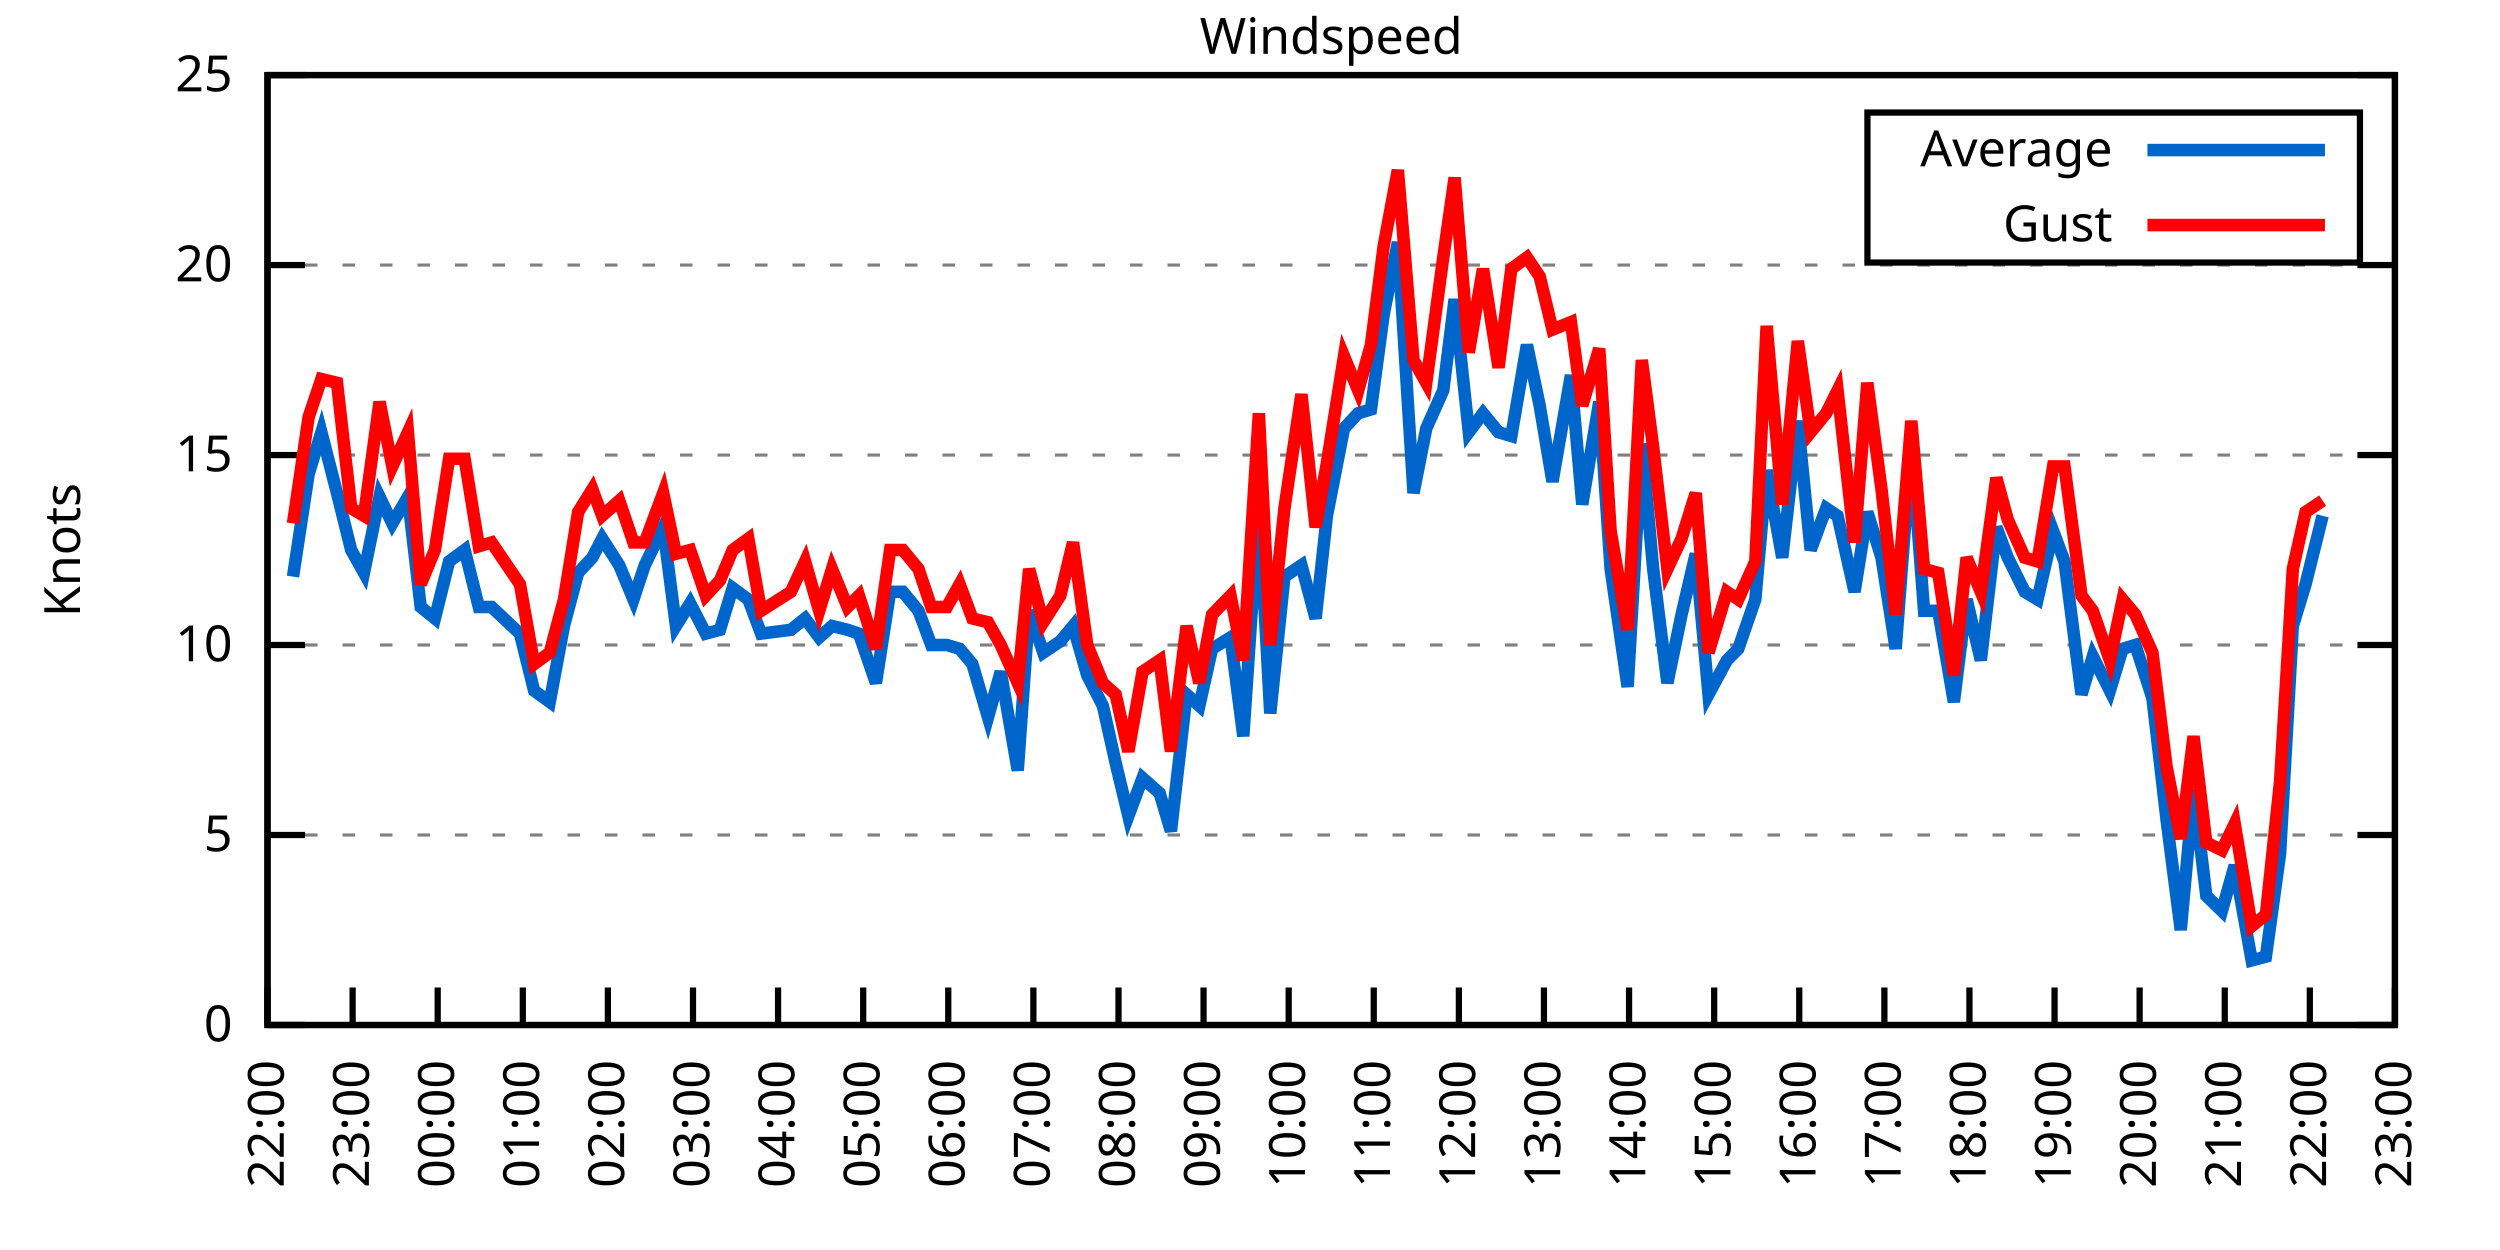
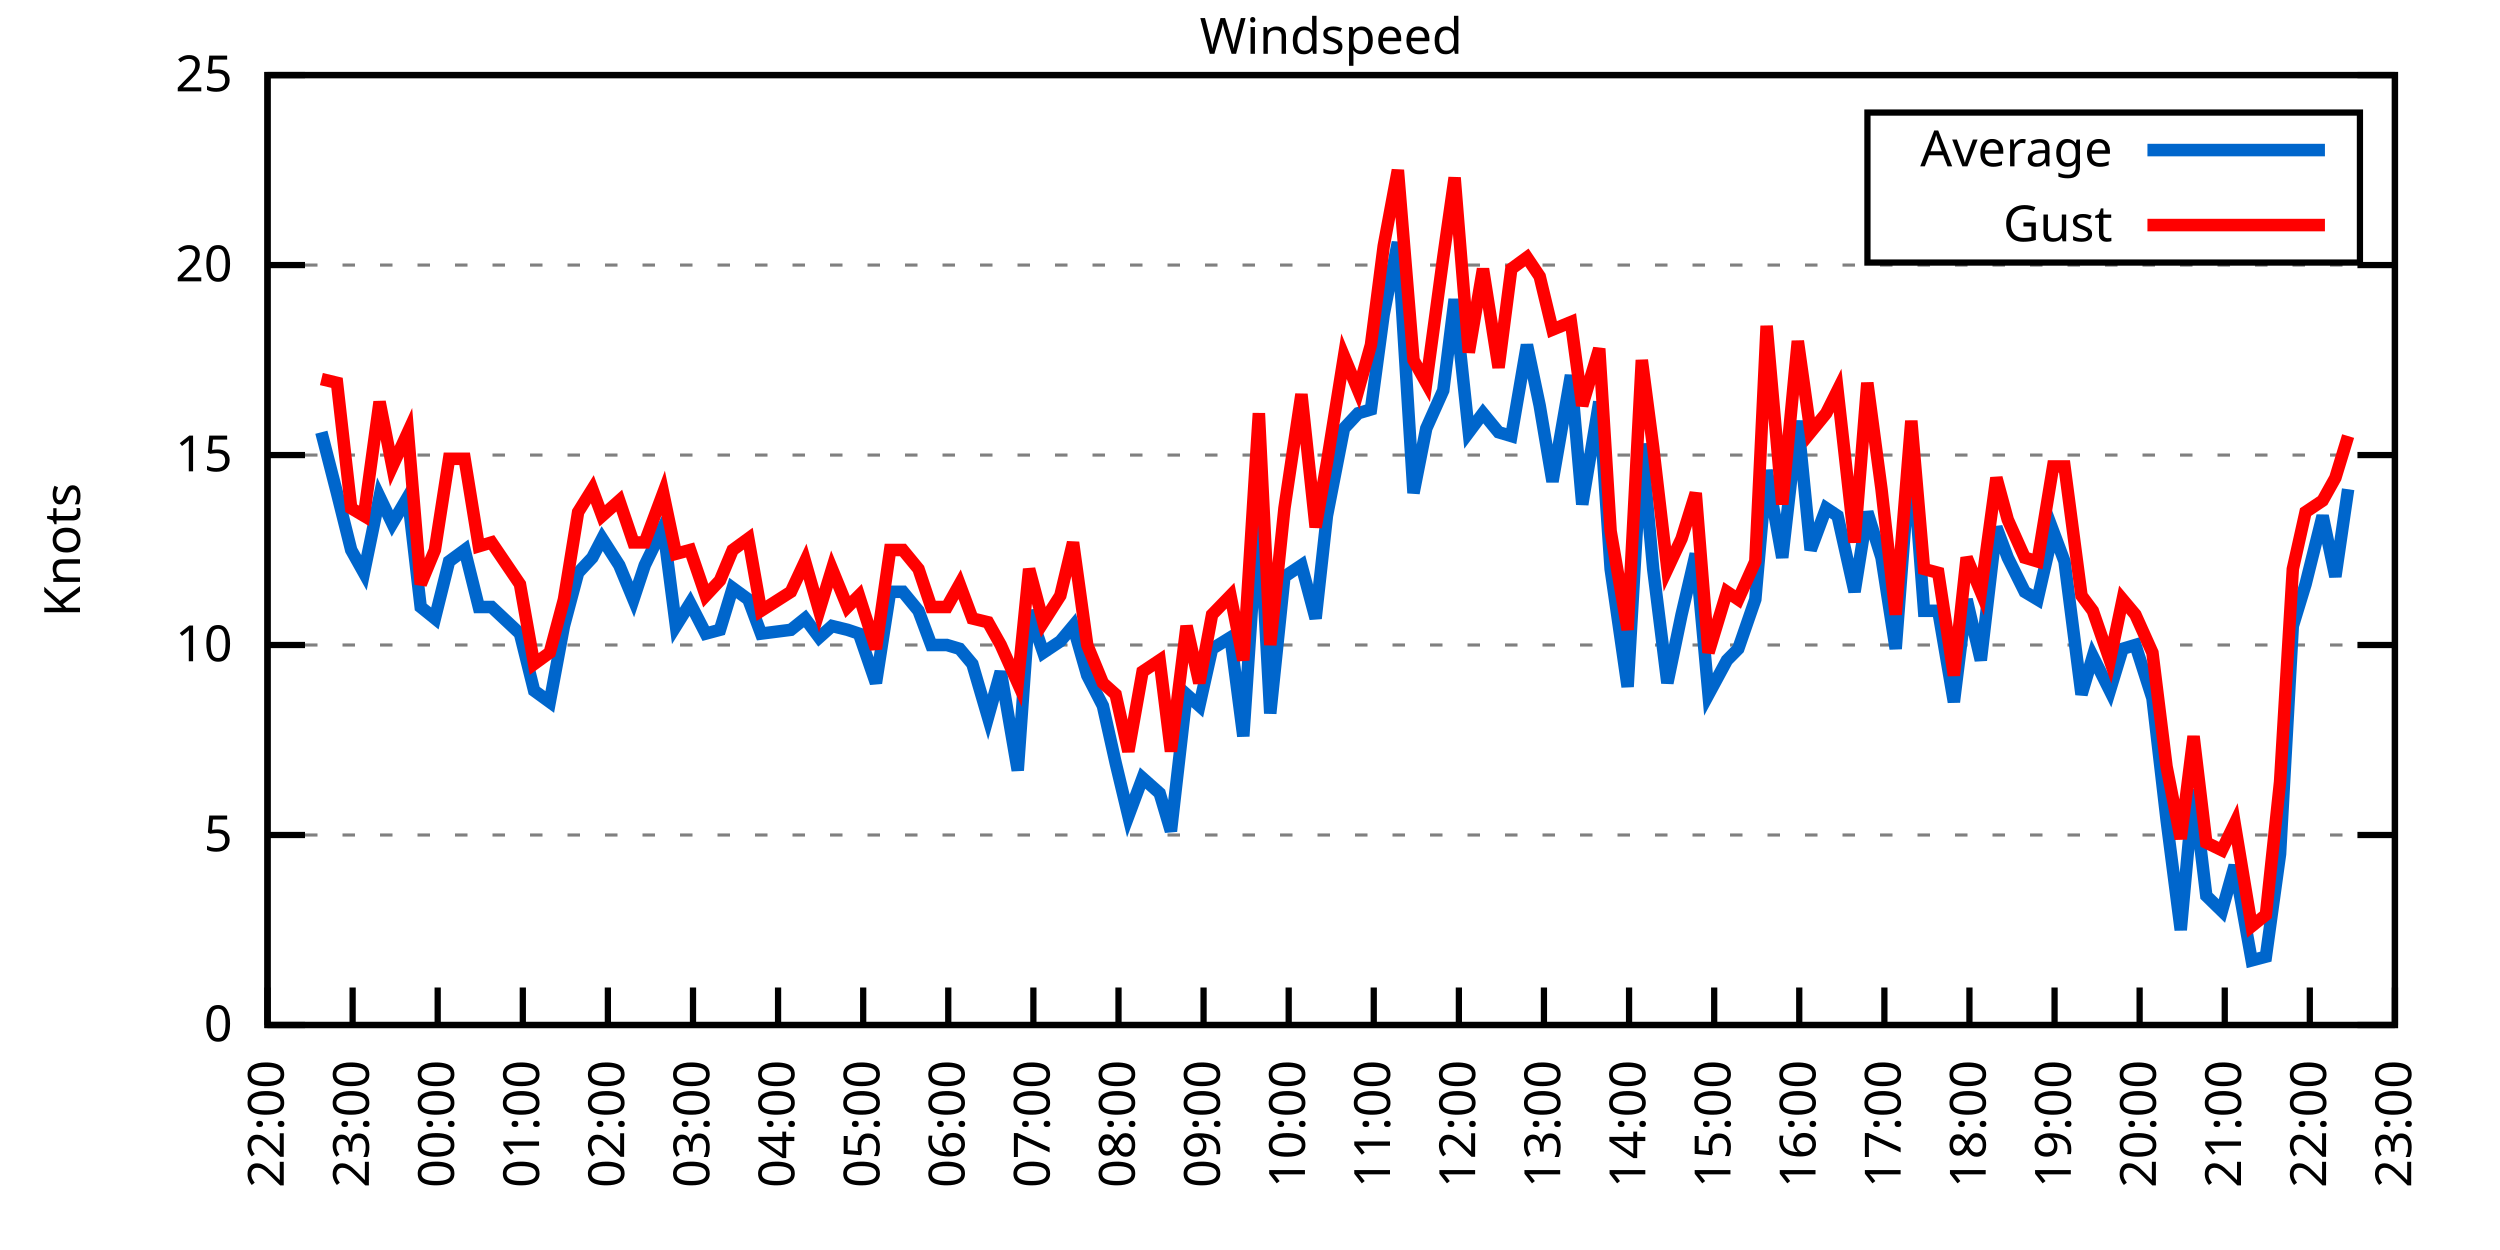
<svg xmlns="http://www.w3.org/2000/svg" xmlns:xlink="http://www.w3.org/1999/xlink" width="400" height="200" viewBox="0 0 400 200">
  <g id="gnuplot_canvas">
    <rect x="0" y="0" width="400" height="200" fill="none" />
    <defs>
      <circle id="gpDot" r="0.5" stroke-width="0.5" stroke="currentColor" />
      <path id="gpPt0" stroke-width="0.333" stroke="currentColor" d="M-1,0 h2 M0,-1 v2" />
      <path id="gpPt1" stroke-width="0.333" stroke="currentColor" d="M-1,-1 L1,1 M1,-1 L-1,1" />
      <path id="gpPt2" stroke-width="0.333" stroke="currentColor" d="M-1,0 L1,0 M0,-1 L0,1 M-1,-1 L1,1 M-1,1 L1,-1" />
      <rect id="gpPt3" stroke-width="0.333" stroke="currentColor" x="-1" y="-1" width="2" height="2" />
      <rect id="gpPt4" stroke-width="0.333" stroke="currentColor" fill="currentColor" x="-1" y="-1" width="2" height="2" />
      <circle id="gpPt5" stroke-width="0.333" stroke="currentColor" cx="0" cy="0" r="1" />
      <use xlink:href="#gpPt5" id="gpPt6" fill="currentColor" stroke="none" />
      <path id="gpPt7" stroke-width="0.333" stroke="currentColor" d="M0,-1.33 L-1.33,0.67 L1.33,0.67 z" />
      <use xlink:href="#gpPt7" id="gpPt8" fill="currentColor" stroke="none" />
      <use xlink:href="#gpPt7" id="gpPt9" stroke="currentColor" transform="rotate(180)" />
      <use xlink:href="#gpPt9" id="gpPt10" fill="currentColor" stroke="none" />
      <use xlink:href="#gpPt3" id="gpPt11" stroke="currentColor" transform="rotate(45)" />
      <use xlink:href="#gpPt11" id="gpPt12" fill="currentColor" stroke="none" />
      <path id="gpPt13" stroke-width="0.333" stroke="currentColor" d="M0,1.330 L1.265,0.411 L0.782,-1.067 L-0.782,-1.076 L-1.265,0.411 z" />
      <use xlink:href="#gpPt13" id="gpPt14" fill="currentColor" stroke="none" />
      <filter id="textbox" filterUnits="objectBoundingBox" x="0" y="0" height="1" width="1">
        <feFlood flood-color="white" flood-opacity="1" result="bgnd" />
        <feComposite in="SourceGraphic" in2="bgnd" operator="atop" />
      </filter>
      <filter id="greybox" filterUnits="objectBoundingBox" x="0" y="0" height="1" width="1">
        <feFlood flood-color="lightgrey" flood-opacity="1" result="grey" />
        <feComposite in="SourceGraphic" in2="grey" operator="atop" />
      </filter>
    </defs>
    <g fill="none" color="white" stroke="currentColor" stroke-width="1.00" stroke-linecap="butt" stroke-linejoin="miter">
</g>
    <g fill="none" color="black" stroke="currentColor" stroke-width="1.00" stroke-linecap="butt" stroke-linejoin="miter">
      <g stroke="none" shape-rendering="crispEdges">
        <polygon fill="rgb(255, 255, 255)" points="42.80,164.00 383.18,164.00 383.18,12.02 42.80,12.02 " />
      </g>
    </g>
    <g fill="none" color="black" stroke="currentColor" stroke-width="1.00" stroke-linecap="butt" stroke-linejoin="miter">
</g>
    <g fill="none" color="black" stroke="black" stroke-width="0.50" stroke-linecap="butt" stroke-linejoin="miter">
</g>
    <g fill="none" color="gray" stroke="currentColor" stroke-width="0.50" stroke-linecap="butt" stroke-linejoin="miter">
      <path stroke="gray" stroke-dasharray="2,4" class="gridline" d="M42.80,164.00 L383.19,164.00  " />
    </g>
    <g fill="none" color="gray" stroke="gray" stroke-width="1.00" stroke-linecap="butt" stroke-linejoin="miter">
</g>
    <g fill="none" color="black" stroke="currentColor" stroke-width="1.00" stroke-linecap="butt" stroke-linejoin="miter">
      <path stroke="black" d="M42.80,164.00 L48.80,164.00 M383.19,164.00 L377.19,164.00  " />
      <g transform="translate(37.20,166.60)" stroke="none" fill="black" font-family="Sans" font-size="8.00" text-anchor="end">
        <text>
          <tspan font-family="Sans"> 0</tspan>
        </text>
      </g>
    </g>
    <g fill="none" color="black" stroke="currentColor" stroke-width="1.00" stroke-linecap="butt" stroke-linejoin="miter">
</g>
    <g fill="none" color="black" stroke="black" stroke-width="0.50" stroke-linecap="butt" stroke-linejoin="miter">
</g>
    <g fill="none" color="gray" stroke="currentColor" stroke-width="0.50" stroke-linecap="butt" stroke-linejoin="miter">
      <path stroke="gray" stroke-dasharray="2,4" class="gridline" d="M42.80,133.60 L383.19,133.60  " />
    </g>
    <g fill="none" color="gray" stroke="gray" stroke-width="1.00" stroke-linecap="butt" stroke-linejoin="miter">
</g>
    <g fill="none" color="black" stroke="currentColor" stroke-width="1.00" stroke-linecap="butt" stroke-linejoin="miter">
      <path stroke="black" d="M42.80,133.60 L48.80,133.60 M383.19,133.60 L377.19,133.60  " />
      <g transform="translate(37.20,136.20)" stroke="none" fill="black" font-family="Sans" font-size="8.00" text-anchor="end">
        <text>
          <tspan font-family="Sans"> 5</tspan>
        </text>
      </g>
    </g>
    <g fill="none" color="black" stroke="currentColor" stroke-width="1.00" stroke-linecap="butt" stroke-linejoin="miter">
</g>
    <g fill="none" color="black" stroke="black" stroke-width="0.50" stroke-linecap="butt" stroke-linejoin="miter">
</g>
    <g fill="none" color="gray" stroke="currentColor" stroke-width="0.50" stroke-linecap="butt" stroke-linejoin="miter">
      <path stroke="gray" stroke-dasharray="2,4" class="gridline" d="M42.80,103.20 L383.19,103.20  " />
    </g>
    <g fill="none" color="gray" stroke="gray" stroke-width="1.00" stroke-linecap="butt" stroke-linejoin="miter">
</g>
    <g fill="none" color="black" stroke="currentColor" stroke-width="1.00" stroke-linecap="butt" stroke-linejoin="miter">
      <path stroke="black" d="M42.80,103.20 L48.80,103.20 M383.19,103.20 L377.19,103.20  " />
      <g transform="translate(37.20,105.80)" stroke="none" fill="black" font-family="Sans" font-size="8.00" text-anchor="end">
        <text>
          <tspan font-family="Sans"> 10</tspan>
        </text>
      </g>
    </g>
    <g fill="none" color="black" stroke="currentColor" stroke-width="1.00" stroke-linecap="butt" stroke-linejoin="miter">
</g>
    <g fill="none" color="black" stroke="black" stroke-width="0.50" stroke-linecap="butt" stroke-linejoin="miter">
</g>
    <g fill="none" color="gray" stroke="currentColor" stroke-width="0.50" stroke-linecap="butt" stroke-linejoin="miter">
      <path stroke="gray" stroke-dasharray="2,4" class="gridline" d="M42.80,72.81 L383.19,72.81  " />
    </g>
    <g fill="none" color="gray" stroke="gray" stroke-width="1.00" stroke-linecap="butt" stroke-linejoin="miter">
</g>
    <g fill="none" color="black" stroke="currentColor" stroke-width="1.00" stroke-linecap="butt" stroke-linejoin="miter">
      <path stroke="black" d="M42.80,72.81 L48.80,72.81 M383.19,72.81 L377.19,72.81  " />
      <g transform="translate(37.20,75.41)" stroke="none" fill="black" font-family="Sans" font-size="8.00" text-anchor="end">
        <text>
          <tspan font-family="Sans"> 15</tspan>
        </text>
      </g>
    </g>
    <g fill="none" color="black" stroke="currentColor" stroke-width="1.00" stroke-linecap="butt" stroke-linejoin="miter">
</g>
    <g fill="none" color="black" stroke="black" stroke-width="0.50" stroke-linecap="butt" stroke-linejoin="miter">
</g>
    <g fill="none" color="gray" stroke="currentColor" stroke-width="0.50" stroke-linecap="butt" stroke-linejoin="miter">
      <path stroke="gray" stroke-dasharray="2,4" class="gridline" d="M42.80,42.41 L383.19,42.41  " />
    </g>
    <g fill="none" color="gray" stroke="gray" stroke-width="1.00" stroke-linecap="butt" stroke-linejoin="miter">
</g>
    <g fill="none" color="black" stroke="currentColor" stroke-width="1.00" stroke-linecap="butt" stroke-linejoin="miter">
      <path stroke="black" d="M42.80,42.41 L48.80,42.41 M383.19,42.41 L377.19,42.41  " />
      <g transform="translate(37.20,45.01)" stroke="none" fill="black" font-family="Sans" font-size="8.00" text-anchor="end">
        <text>
          <tspan font-family="Sans"> 20</tspan>
        </text>
      </g>
    </g>
    <g fill="none" color="black" stroke="currentColor" stroke-width="1.00" stroke-linecap="butt" stroke-linejoin="miter">
</g>
    <g fill="none" color="black" stroke="black" stroke-width="0.50" stroke-linecap="butt" stroke-linejoin="miter">
</g>
    <g fill="none" color="gray" stroke="currentColor" stroke-width="0.50" stroke-linecap="butt" stroke-linejoin="miter">
      <path stroke="gray" stroke-dasharray="2,4" class="gridline" d="M42.80,12.01 L383.19,12.01  " />
    </g>
    <g fill="none" color="gray" stroke="gray" stroke-width="1.00" stroke-linecap="butt" stroke-linejoin="miter">
</g>
    <g fill="none" color="black" stroke="currentColor" stroke-width="1.00" stroke-linecap="butt" stroke-linejoin="miter">
      <path stroke="black" d="M42.80,12.01 L48.80,12.01 M383.19,12.01 L377.19,12.01  " />
      <g transform="translate(37.20,14.61)" stroke="none" fill="black" font-family="Sans" font-size="8.00" text-anchor="end">
        <text>
          <tspan font-family="Sans"> 25</tspan>
        </text>
      </g>
    </g>
    <g fill="none" color="black" stroke="currentColor" stroke-width="1.00" stroke-linecap="butt" stroke-linejoin="miter">
      <path stroke="black" d="M42.80,164.00 L42.80,158.00  " />
      <g transform="translate(45.40,169.60) rotate(270.00)" stroke="none" fill="black" font-family="Sans" font-size="8.00" text-anchor="end">
        <text>
          <tspan font-family="Sans">22:00</tspan>
        </text>
      </g>
    </g>
    <g fill="none" color="black" stroke="currentColor" stroke-width="1.00" stroke-linecap="butt" stroke-linejoin="miter">
      <path stroke="black" d="M56.42,164.00 L56.42,158.00  " />
      <g transform="translate(59.02,169.60) rotate(270.00)" stroke="none" fill="black" font-family="Sans" font-size="8.00" text-anchor="end">
        <text>
          <tspan font-family="Sans">23:00</tspan>
        </text>
      </g>
    </g>
    <g fill="none" color="black" stroke="currentColor" stroke-width="1.00" stroke-linecap="butt" stroke-linejoin="miter">
      <path stroke="black" d="M70.03,164.00 L70.03,158.00  " />
      <g transform="translate(72.63,169.60) rotate(270.00)" stroke="none" fill="black" font-family="Sans" font-size="8.00" text-anchor="end">
        <text>
          <tspan font-family="Sans">00:00</tspan>
        </text>
      </g>
    </g>
    <g fill="none" color="black" stroke="currentColor" stroke-width="1.00" stroke-linecap="butt" stroke-linejoin="miter">
      <path stroke="black" d="M83.65,164.00 L83.65,158.00  " />
      <g transform="translate(86.25,169.60) rotate(270.00)" stroke="none" fill="black" font-family="Sans" font-size="8.00" text-anchor="end">
        <text>
          <tspan font-family="Sans">01:00</tspan>
        </text>
      </g>
    </g>
    <g fill="none" color="black" stroke="currentColor" stroke-width="1.00" stroke-linecap="butt" stroke-linejoin="miter">
      <path stroke="black" d="M97.26,164.00 L97.26,158.00  " />
      <g transform="translate(99.86,169.60) rotate(270.00)" stroke="none" fill="black" font-family="Sans" font-size="8.00" text-anchor="end">
        <text>
          <tspan font-family="Sans">02:00</tspan>
        </text>
      </g>
    </g>
    <g fill="none" color="black" stroke="currentColor" stroke-width="1.00" stroke-linecap="butt" stroke-linejoin="miter">
      <path stroke="black" d="M110.88,164.00 L110.88,158.00  " />
      <g transform="translate(113.48,169.60) rotate(270.00)" stroke="none" fill="black" font-family="Sans" font-size="8.00" text-anchor="end">
        <text>
          <tspan font-family="Sans">03:00</tspan>
        </text>
      </g>
    </g>
    <g fill="none" color="black" stroke="currentColor" stroke-width="1.00" stroke-linecap="butt" stroke-linejoin="miter">
      <path stroke="black" d="M124.49,164.00 L124.49,158.00  " />
      <g transform="translate(127.09,169.60) rotate(270.00)" stroke="none" fill="black" font-family="Sans" font-size="8.00" text-anchor="end">
        <text>
          <tspan font-family="Sans">04:00</tspan>
        </text>
      </g>
    </g>
    <g fill="none" color="black" stroke="currentColor" stroke-width="1.00" stroke-linecap="butt" stroke-linejoin="miter">
      <path stroke="black" d="M138.11,164.00 L138.11,158.00  " />
      <g transform="translate(140.71,169.60) rotate(270.00)" stroke="none" fill="black" font-family="Sans" font-size="8.00" text-anchor="end">
        <text>
          <tspan font-family="Sans">05:00</tspan>
        </text>
      </g>
    </g>
    <g fill="none" color="black" stroke="currentColor" stroke-width="1.00" stroke-linecap="butt" stroke-linejoin="miter">
      <path stroke="black" d="M151.72,164.00 L151.72,158.00  " />
      <g transform="translate(154.32,169.60) rotate(270.00)" stroke="none" fill="black" font-family="Sans" font-size="8.00" text-anchor="end">
        <text>
          <tspan font-family="Sans">06:00</tspan>
        </text>
      </g>
    </g>
    <g fill="none" color="black" stroke="currentColor" stroke-width="1.00" stroke-linecap="butt" stroke-linejoin="miter">
      <path stroke="black" d="M165.34,164.00 L165.34,158.00  " />
      <g transform="translate(167.94,169.60) rotate(270.00)" stroke="none" fill="black" font-family="Sans" font-size="8.00" text-anchor="end">
        <text>
          <tspan font-family="Sans">07:00</tspan>
        </text>
      </g>
    </g>
    <g fill="none" color="black" stroke="currentColor" stroke-width="1.00" stroke-linecap="butt" stroke-linejoin="miter">
      <path stroke="black" d="M178.96,164.00 L178.96,158.00  " />
      <g transform="translate(181.56,169.60) rotate(270.00)" stroke="none" fill="black" font-family="Sans" font-size="8.00" text-anchor="end">
        <text>
          <tspan font-family="Sans">08:00</tspan>
        </text>
      </g>
    </g>
    <g fill="none" color="black" stroke="currentColor" stroke-width="1.00" stroke-linecap="butt" stroke-linejoin="miter">
      <path stroke="black" d="M192.57,164.00 L192.57,158.00  " />
      <g transform="translate(195.17,169.60) rotate(270.00)" stroke="none" fill="black" font-family="Sans" font-size="8.00" text-anchor="end">
        <text>
          <tspan font-family="Sans">09:00</tspan>
        </text>
      </g>
    </g>
    <g fill="none" color="black" stroke="currentColor" stroke-width="1.00" stroke-linecap="butt" stroke-linejoin="miter">
      <path stroke="black" d="M206.19,164.00 L206.19,158.00  " />
      <g transform="translate(208.79,169.60) rotate(270.00)" stroke="none" fill="black" font-family="Sans" font-size="8.00" text-anchor="end">
        <text>
          <tspan font-family="Sans">10:00</tspan>
        </text>
      </g>
    </g>
    <g fill="none" color="black" stroke="currentColor" stroke-width="1.00" stroke-linecap="butt" stroke-linejoin="miter">
      <path stroke="black" d="M219.80,164.00 L219.80,158.00  " />
      <g transform="translate(222.40,169.60) rotate(270.00)" stroke="none" fill="black" font-family="Sans" font-size="8.00" text-anchor="end">
        <text>
          <tspan font-family="Sans">11:00</tspan>
        </text>
      </g>
    </g>
    <g fill="none" color="black" stroke="currentColor" stroke-width="1.00" stroke-linecap="butt" stroke-linejoin="miter">
      <path stroke="black" d="M233.42,164.00 L233.42,158.00  " />
      <g transform="translate(236.02,169.60) rotate(270.00)" stroke="none" fill="black" font-family="Sans" font-size="8.00" text-anchor="end">
        <text>
          <tspan font-family="Sans">12:00</tspan>
        </text>
      </g>
    </g>
    <g fill="none" color="black" stroke="currentColor" stroke-width="1.00" stroke-linecap="butt" stroke-linejoin="miter">
      <path stroke="black" d="M247.03,164.00 L247.03,158.00  " />
      <g transform="translate(249.63,169.60) rotate(270.00)" stroke="none" fill="black" font-family="Sans" font-size="8.00" text-anchor="end">
        <text>
          <tspan font-family="Sans">13:00</tspan>
        </text>
      </g>
    </g>
    <g fill="none" color="black" stroke="currentColor" stroke-width="1.00" stroke-linecap="butt" stroke-linejoin="miter">
      <path stroke="black" d="M260.65,164.00 L260.65,158.00  " />
      <g transform="translate(263.25,169.60) rotate(270.00)" stroke="none" fill="black" font-family="Sans" font-size="8.00" text-anchor="end">
        <text>
          <tspan font-family="Sans">14:00</tspan>
        </text>
      </g>
    </g>
    <g fill="none" color="black" stroke="currentColor" stroke-width="1.00" stroke-linecap="butt" stroke-linejoin="miter">
      <path stroke="black" d="M274.27,164.00 L274.27,158.00  " />
      <g transform="translate(276.87,169.60) rotate(270.00)" stroke="none" fill="black" font-family="Sans" font-size="8.00" text-anchor="end">
        <text>
          <tspan font-family="Sans">15:00</tspan>
        </text>
      </g>
    </g>
    <g fill="none" color="black" stroke="currentColor" stroke-width="1.00" stroke-linecap="butt" stroke-linejoin="miter">
      <path stroke="black" d="M287.88,164.00 L287.88,158.00  " />
      <g transform="translate(290.48,169.60) rotate(270.00)" stroke="none" fill="black" font-family="Sans" font-size="8.00" text-anchor="end">
        <text>
          <tspan font-family="Sans">16:00</tspan>
        </text>
      </g>
    </g>
    <g fill="none" color="black" stroke="currentColor" stroke-width="1.00" stroke-linecap="butt" stroke-linejoin="miter">
      <path stroke="black" d="M301.50,164.00 L301.50,158.00  " />
      <g transform="translate(304.10,169.60) rotate(270.00)" stroke="none" fill="black" font-family="Sans" font-size="8.00" text-anchor="end">
        <text>
          <tspan font-family="Sans">17:00</tspan>
        </text>
      </g>
    </g>
    <g fill="none" color="black" stroke="currentColor" stroke-width="1.00" stroke-linecap="butt" stroke-linejoin="miter">
      <path stroke="black" d="M315.11,164.00 L315.11,158.00  " />
      <g transform="translate(317.71,169.60) rotate(270.00)" stroke="none" fill="black" font-family="Sans" font-size="8.00" text-anchor="end">
        <text>
          <tspan font-family="Sans">18:00</tspan>
        </text>
      </g>
    </g>
    <g fill="none" color="black" stroke="currentColor" stroke-width="1.00" stroke-linecap="butt" stroke-linejoin="miter">
      <path stroke="black" d="M328.73,164.00 L328.73,158.00  " />
      <g transform="translate(331.33,169.60) rotate(270.00)" stroke="none" fill="black" font-family="Sans" font-size="8.00" text-anchor="end">
        <text>
          <tspan font-family="Sans">19:00</tspan>
        </text>
      </g>
    </g>
    <g fill="none" color="black" stroke="currentColor" stroke-width="1.00" stroke-linecap="butt" stroke-linejoin="miter">
      <path stroke="black" d="M342.34,164.00 L342.34,158.00  " />
      <g transform="translate(344.94,169.60) rotate(270.00)" stroke="none" fill="black" font-family="Sans" font-size="8.00" text-anchor="end">
        <text>
          <tspan font-family="Sans">20:00</tspan>
        </text>
      </g>
    </g>
    <g fill="none" color="black" stroke="currentColor" stroke-width="1.00" stroke-linecap="butt" stroke-linejoin="miter">
      <path stroke="black" d="M355.96,164.00 L355.96,158.00  " />
      <g transform="translate(358.56,169.60) rotate(270.00)" stroke="none" fill="black" font-family="Sans" font-size="8.00" text-anchor="end">
        <text>
          <tspan font-family="Sans">21:00</tspan>
        </text>
      </g>
    </g>
    <g fill="none" color="black" stroke="currentColor" stroke-width="1.00" stroke-linecap="butt" stroke-linejoin="miter">
      <path stroke="black" d="M369.57,164.00 L369.57,158.00  " />
      <g transform="translate(372.17,169.60) rotate(270.00)" stroke="none" fill="black" font-family="Sans" font-size="8.00" text-anchor="end">
        <text>
          <tspan font-family="Sans">22:00</tspan>
        </text>
      </g>
    </g>
    <g fill="none" color="black" stroke="currentColor" stroke-width="1.00" stroke-linecap="butt" stroke-linejoin="miter">
      <path stroke="black" d="M383.19,164.00 L383.19,158.00  " />
      <g transform="translate(385.79,169.60) rotate(270.00)" stroke="none" fill="black" font-family="Sans" font-size="8.00" text-anchor="end">
        <text>
          <tspan font-family="Sans">23:00</tspan>
        </text>
      </g>
    </g>
    <g fill="none" color="black" stroke="currentColor" stroke-width="1.00" stroke-linecap="butt" stroke-linejoin="miter">
</g>
    <g fill="none" color="black" stroke="currentColor" stroke-width="1.00" stroke-linecap="butt" stroke-linejoin="miter">
      <path stroke="black" d="M42.80,12.01 L42.80,164.00 L383.19,164.00 L383.19,12.01 L42.80,12.01 Z  " />
    </g>
    <g fill="none" color="black" stroke="currentColor" stroke-width="1.00" stroke-linecap="butt" stroke-linejoin="miter">
</g>
    <g fill="none" color="black" stroke="currentColor" stroke-width="1.00" stroke-linecap="butt" stroke-linejoin="miter">
      <path stroke="black" d="M298.79,42.01 L298.79,18.01 L377.59,18.01 L377.59,42.01 L298.79,42.01 Z  " />
    </g>
    <g id="Windspeed_plot_1">
      <g fill="none" color="white" stroke="black" stroke-width="2.00" stroke-linecap="butt" stroke-linejoin="miter">
</g>
      <g fill="none" color="black" stroke="currentColor" stroke-width="2.00" stroke-linecap="butt" stroke-linejoin="miter">
        <g transform="translate(337.99,26.61)" stroke="none" fill="black" font-family="Sans" font-size="8.00" text-anchor="end">
          <text>
            <tspan font-family="Sans">Average</tspan>
          </text>
        </g>
      </g>
      <g fill="none" color="black" stroke="currentColor" stroke-width="2.00" stroke-linecap="butt" stroke-linejoin="miter">
-         <path stroke="rgb(  0, 102, 204)" d="M343.59,24.01 L371.99,24.01 M46.88,92.26 L49.38,75.85 L51.42,69.16 L53.92,78.89 L56.19,88.00 L58.23,91.65   L60.73,79.49 L62.77,83.75 L65.27,79.49 L67.31,97.12 L69.58,98.95 L71.85,89.83 L74.34,88.00 L76.61,97.12   L78.65,97.12 L83.19,101.38 L85.46,110.50 L87.96,112.32 L90.23,100.16 L92.50,91.65 L94.77,89.22 L96.35,86.18   L99.08,90.44 L101.35,95.91 L103.16,90.44 L106.11,84.36 L108.15,100.16 L110.42,96.52 L112.92,101.38 L115.19,100.77   L117.23,94.08 L119.73,95.91 L121.77,101.38 L126.54,100.77 L128.81,98.95 L131.07,101.99 L133.12,100.16 L135.61,100.77   L137.43,101.38 L140.15,109.28 L142.42,94.69 L144.46,94.69 L146.96,97.73 L149.00,103.20 L151.50,103.20 L153.54,103.81   L155.58,106.24 L158.08,114.76 L160.12,107.46 L162.84,123.27 L164.66,97.73 L166.93,104.42 L169.65,102.60 L171.69,100.16   L173.96,108.07 L176.46,112.93 L178.50,122.05 L180.54,130.56 L182.81,124.48 L185.54,126.91 L187.35,132.99 L189.85,111.11   L191.89,112.93 L193.93,103.81 L196.88,101.99 L198.93,117.80 L201.42,80.71 L203.24,114.15 L205.51,92.26 L208.23,90.44   L210.50,98.95 L212.31,82.53 L215.04,68.55 L217.31,66.12 L219.35,65.51 L221.39,50.31 L223.66,38.76 L226.16,78.89   L228.20,68.55 L230.92,62.47 L232.74,47.88 L235.01,69.16 L237.28,66.12 L239.77,69.16 L241.81,69.77 L244.31,55.18   L246.35,64.90 L248.40,77.06 L251.35,60.04 L253.16,80.71 L255.88,64.29 L257.70,91.04 L260.42,109.89 L262.69,70.98   L264.51,91.04 L266.78,109.28 L269.05,98.34 L271.32,88.61 L273.36,111.11 L276.31,105.64 L278.12,103.81 L280.85,95.91   L282.66,75.24 L285.16,89.22 L287.65,67.33 L289.70,88.00 L292.19,81.32 L294.01,82.53 L296.73,94.69 L298.77,81.93   L301.04,89.22 L303.31,103.81 L305.81,70.98 L307.85,97.73 L310.12,97.73 L312.62,112.32 L314.66,95.91 L316.93,105.64   L319.42,84.36 L321.24,89.22 L323.96,94.69 L326.00,95.91 L328.50,84.97 L330.32,89.83 L333.04,111.11 L334.85,105.03   L337.58,110.50 L339.62,103.81 L341.66,103.20 L344.39,111.72 L346.65,131.17 L348.92,148.80 L350.97,126.31 L353.01,143.33   L355.50,145.76 L357.55,138.47 L360.27,153.66 L362.54,153.06 L364.81,136.64 L366.85,100.16 L368.89,93.48 L371.62,82.53    " />
+         <path stroke="rgb(  0, 102, 204)" d="M343.59,24.01 L371.99,24.01 M51.42,69.16 L53.92,78.89 L56.19,88.00 L58.23,91.65 L60.73,79.49 L62.77,83.75   L65.27,79.49 L67.31,97.12 L69.58,98.95 L71.85,89.83 L74.34,88.00 L76.61,97.12 L78.65,97.12 L83.19,101.38   L85.46,110.50 L87.96,112.32 L90.23,100.16 L92.50,91.65 L94.77,89.22 L96.35,86.18 L99.08,90.44 L101.35,95.91   L103.16,90.44 L106.11,84.36 L108.15,100.16 L110.42,96.52 L112.92,101.38 L115.19,100.77 L117.23,94.08 L119.73,95.91   L121.77,101.38 L126.54,100.77 L128.81,98.95 L131.07,101.99 L133.12,100.16 L135.61,100.77 L137.43,101.38 L140.15,109.28   L142.42,94.69 L144.46,94.69 L146.96,97.73 L149.00,103.20 L151.50,103.20 L153.54,103.81 L155.58,106.24 L158.08,114.76   L160.12,107.46 L162.84,123.27 L164.66,97.73 L166.93,104.42 L169.65,102.60 L171.69,100.16 L173.96,108.07 L176.46,112.93   L178.50,122.05 L180.54,130.56 L182.81,124.48 L185.54,126.91 L187.35,132.99 L189.85,111.11 L191.89,112.93 L193.93,103.81   L196.88,101.99 L198.93,117.80 L201.42,80.71 L203.24,114.15 L205.51,92.26 L208.23,90.44 L210.50,98.95 L212.31,82.53   L215.04,68.55 L217.31,66.12 L219.35,65.51 L221.39,50.31 L223.66,38.76 L226.16,78.89 L228.20,68.55 L230.92,62.47   L232.74,47.88 L235.01,69.16 L237.28,66.12 L239.77,69.16 L241.81,69.77 L244.31,55.18 L246.35,64.90 L248.40,77.06   L251.35,60.04 L253.16,80.71 L255.88,64.29 L257.70,91.04 L260.42,109.89 L262.69,70.98 L264.51,91.04 L266.78,109.28   L269.05,98.34 L271.32,88.61 L273.36,111.11 L276.31,105.64 L278.12,103.81 L280.85,95.91 L282.66,75.24 L285.16,89.22   L287.65,67.33 L289.70,88.00 L292.19,81.32 L294.01,82.53 L296.73,94.69 L298.77,81.93 L301.04,89.22 L303.31,103.81   L305.81,70.98 L307.85,97.73 L310.12,97.73 L312.62,112.32 L314.66,95.91 L316.93,105.64 L319.42,84.36 L321.24,89.22   L323.96,94.69 L326.00,95.91 L328.50,84.97 L330.32,89.83 L333.04,111.11 L334.85,105.03 L337.58,110.50 L339.62,103.81   L341.66,103.20 L344.39,111.72 L346.65,131.17 L348.92,148.80 L350.97,126.31 L353.01,143.33 L355.50,145.76 L357.55,138.47   L360.27,153.66 L362.54,153.06 L364.81,136.64 L366.85,100.16 L368.89,93.48 L371.62,82.53 L373.66,92.26 L375.70,78.28    " />
      </g>
    </g>
    <g id="Windspeed_plot_2">
      <g fill="none" color="black" stroke="currentColor" stroke-width="2.00" stroke-linecap="butt" stroke-linejoin="miter">
        <g transform="translate(337.99,38.61)" stroke="none" fill="black" font-family="Sans" font-size="8.00" text-anchor="end">
          <text>
            <tspan font-family="Sans">Gust</tspan>
          </text>
        </g>
      </g>
      <g fill="none" color="black" stroke="currentColor" stroke-width="2.00" stroke-linecap="butt" stroke-linejoin="miter">
-         <path stroke="rgb(255,   0,   0)" d="M343.59,36.01 L371.99,36.01 M46.88,83.75 L49.38,66.73 L51.42,60.65 L53.92,61.25 L56.19,81.32 L58.23,82.53   L60.73,64.29 L62.77,74.63 L65.27,69.16 L67.31,93.48 L69.58,88.00 L71.85,73.41 L74.34,73.41 L76.61,87.40   L78.65,86.79 L83.19,93.48 L85.46,106.24 L87.96,104.42 L90.23,95.91 L92.50,81.93 L94.77,78.28 L96.35,82.53   L99.08,80.10 L101.35,86.79 L103.16,86.79 L106.11,78.89 L108.15,88.61 L110.42,88.00 L112.92,95.30 L115.19,92.87   L117.23,88.00 L119.73,86.18 L121.77,97.73 L126.54,94.69 L128.81,89.83 L131.07,97.73 L133.12,91.04 L135.61,97.12   L137.43,95.30 L140.15,103.81 L142.42,88.00 L144.46,88.00 L146.96,91.04 L149.00,97.12 L151.50,97.12 L153.54,93.48   L155.58,98.95 L158.08,99.56 L160.12,103.20 L162.84,109.28 L164.66,91.04 L166.93,99.56 L169.65,95.30 L171.69,86.79   L173.96,103.20 L176.46,109.28 L178.50,111.11 L180.54,120.23 L182.81,107.46 L185.54,105.64 L187.35,120.23 L189.85,100.16   L191.89,109.28 L193.93,98.34 L196.88,95.30 L198.93,105.64 L201.42,66.12 L203.24,103.20 L205.51,81.32 L208.23,63.08   L210.50,84.36 L212.31,74.02 L215.04,57.00 L217.31,62.47 L219.35,55.18 L221.39,39.37 L223.66,27.21 L226.16,57.61   L228.20,61.25 L230.92,41.19 L232.74,28.42 L235.01,56.39 L237.28,43.02 L239.77,58.82 L241.81,43.02 L244.31,41.19   L246.35,44.23 L248.40,52.74 L251.35,51.53 L253.16,64.90 L255.88,55.78 L257.70,84.97 L260.42,100.77 L262.69,57.61   L264.51,71.59 L266.78,91.04 L269.05,86.18 L271.32,78.89 L273.36,104.42 L276.31,94.69 L278.12,95.91 L280.85,89.83   L282.66,52.14 L285.16,80.71 L287.65,54.57 L289.70,69.16 L292.19,66.12 L294.01,62.47 L296.73,86.79 L298.77,61.25   L301.04,78.28 L303.31,98.34 L305.81,67.33 L307.85,91.04 L310.12,91.65 L312.62,108.07 L314.66,89.22 L316.93,94.69   L319.42,76.45 L321.24,83.14 L323.96,89.22 L326.00,89.83 L328.50,74.63 L330.32,74.63 L333.04,95.30 L334.85,97.73   L337.58,105.64 L339.62,95.91 L341.66,98.34 L344.39,104.42 L346.65,122.66 L348.92,134.21 L350.97,117.80 L353.01,134.82   L355.50,136.03 L357.55,131.78 L360.27,148.19 L362.54,146.37 L364.81,125.09 L366.85,91.04 L368.89,81.93 L371.62,80.10    " />
+         <path stroke="rgb(255,   0,   0)" d="M343.59,36.01 L371.99,36.01 M51.42,60.65 L53.92,61.25 L56.19,81.32 L58.23,82.53 L60.73,64.29 L62.77,74.63   L65.27,69.16 L67.31,93.48 L69.58,88.00 L71.85,73.41 L74.34,73.41 L76.61,87.40 L78.65,86.79 L83.19,93.48   L85.46,106.24 L87.96,104.42 L90.23,95.91 L92.50,81.93 L94.77,78.28 L96.35,82.53 L99.08,80.10 L101.35,86.79   L103.16,86.79 L106.11,78.89 L108.15,88.61 L110.42,88.00 L112.92,95.30 L115.19,92.87 L117.23,88.00 L119.73,86.18   L121.77,97.73 L126.54,94.69 L128.81,89.83 L131.07,97.73 L133.12,91.04 L135.61,97.12 L137.43,95.30 L140.15,103.81   L142.42,88.00 L144.46,88.00 L146.96,91.04 L149.00,97.12 L151.50,97.12 L153.54,93.48 L155.58,98.95 L158.08,99.56   L160.12,103.20 L162.84,109.28 L164.66,91.04 L166.93,99.56 L169.65,95.30 L171.69,86.79 L173.96,103.20 L176.46,109.28   L178.50,111.11 L180.54,120.23 L182.81,107.46 L185.54,105.64 L187.35,120.23 L189.85,100.16 L191.89,109.28 L193.93,98.34   L196.88,95.30 L198.93,105.64 L201.42,66.12 L203.24,103.20 L205.51,81.32 L208.23,63.08 L210.50,84.36 L212.31,74.02   L215.04,57.00 L217.31,62.47 L219.35,55.18 L221.39,39.37 L223.66,27.21 L226.16,57.61 L228.20,61.25 L230.92,41.19   L232.74,28.42 L235.01,56.39 L237.28,43.02 L239.77,58.82 L241.81,43.02 L244.31,41.19 L246.35,44.23 L248.40,52.74   L251.35,51.53 L253.16,64.90 L255.88,55.78 L257.70,84.97 L260.42,100.77 L262.69,57.61 L264.51,71.59 L266.78,91.04   L269.05,86.18 L271.32,78.89 L273.36,104.42 L276.31,94.69 L278.12,95.91 L280.85,89.83 L282.66,52.14 L285.16,80.71   L287.65,54.57 L289.70,69.16 L292.19,66.12 L294.01,62.47 L296.73,86.79 L298.77,61.25 L301.04,78.28 L303.31,98.34   L305.81,67.33 L307.85,91.04 L310.12,91.65 L312.62,108.07 L314.66,89.22 L316.93,94.69 L319.42,76.45 L321.24,83.14   L323.96,89.22 L326.00,89.83 L328.50,74.63 L330.32,74.63 L333.04,95.30 L334.85,97.73 L337.58,105.64 L339.62,95.91   L341.66,98.34 L344.39,104.42 L346.65,122.66 L348.92,134.21 L350.97,117.80 L353.01,134.82 L355.50,136.03 L357.55,131.78   L360.27,148.19 L362.54,146.37 L364.81,125.09 L366.85,91.04 L368.89,81.93 L371.62,80.10 L373.66,76.45 L375.70,69.77    " />
      </g>
    </g>
    <g fill="none" color="black" stroke="currentColor" stroke-width="2.00" stroke-linecap="butt" stroke-linejoin="miter">
</g>
    <g fill="none" color="black" stroke="black" stroke-width="1.00" stroke-linecap="butt" stroke-linejoin="miter">
</g>
    <g fill="none" color="black" stroke="currentColor" stroke-width="1.00" stroke-linecap="butt" stroke-linejoin="miter">
      <path stroke="black" d="M42.80,12.01 L42.80,164.00 L383.19,164.00 L383.19,12.01 L42.80,12.01 Z  " />
      <g transform="translate(12.80,88.01) rotate(270.00)" stroke="none" fill="black" font-family="Sans" font-size="8.00" text-anchor="middle">
        <text>
          <tspan font-family="Sans">Knots</tspan>
        </text>
      </g>
    </g>
    <g fill="none" color="black" stroke="currentColor" stroke-width="1.00" stroke-linecap="butt" stroke-linejoin="miter">
</g>
    <g fill="none" color="black" stroke="currentColor" stroke-width="1.00" stroke-linecap="butt" stroke-linejoin="miter">
      <g transform="translate(212.99,8.61)" stroke="none" fill="black" font-family="Sans" font-size="8.00" text-anchor="middle">
        <text>
          <tspan font-family="Sans">Windspeed</tspan>
        </text>
      </g>
    </g>
    <g fill="none" color="black" stroke="currentColor" stroke-width="1.00" stroke-linecap="butt" stroke-linejoin="miter">
</g>
  </g>
</svg>
